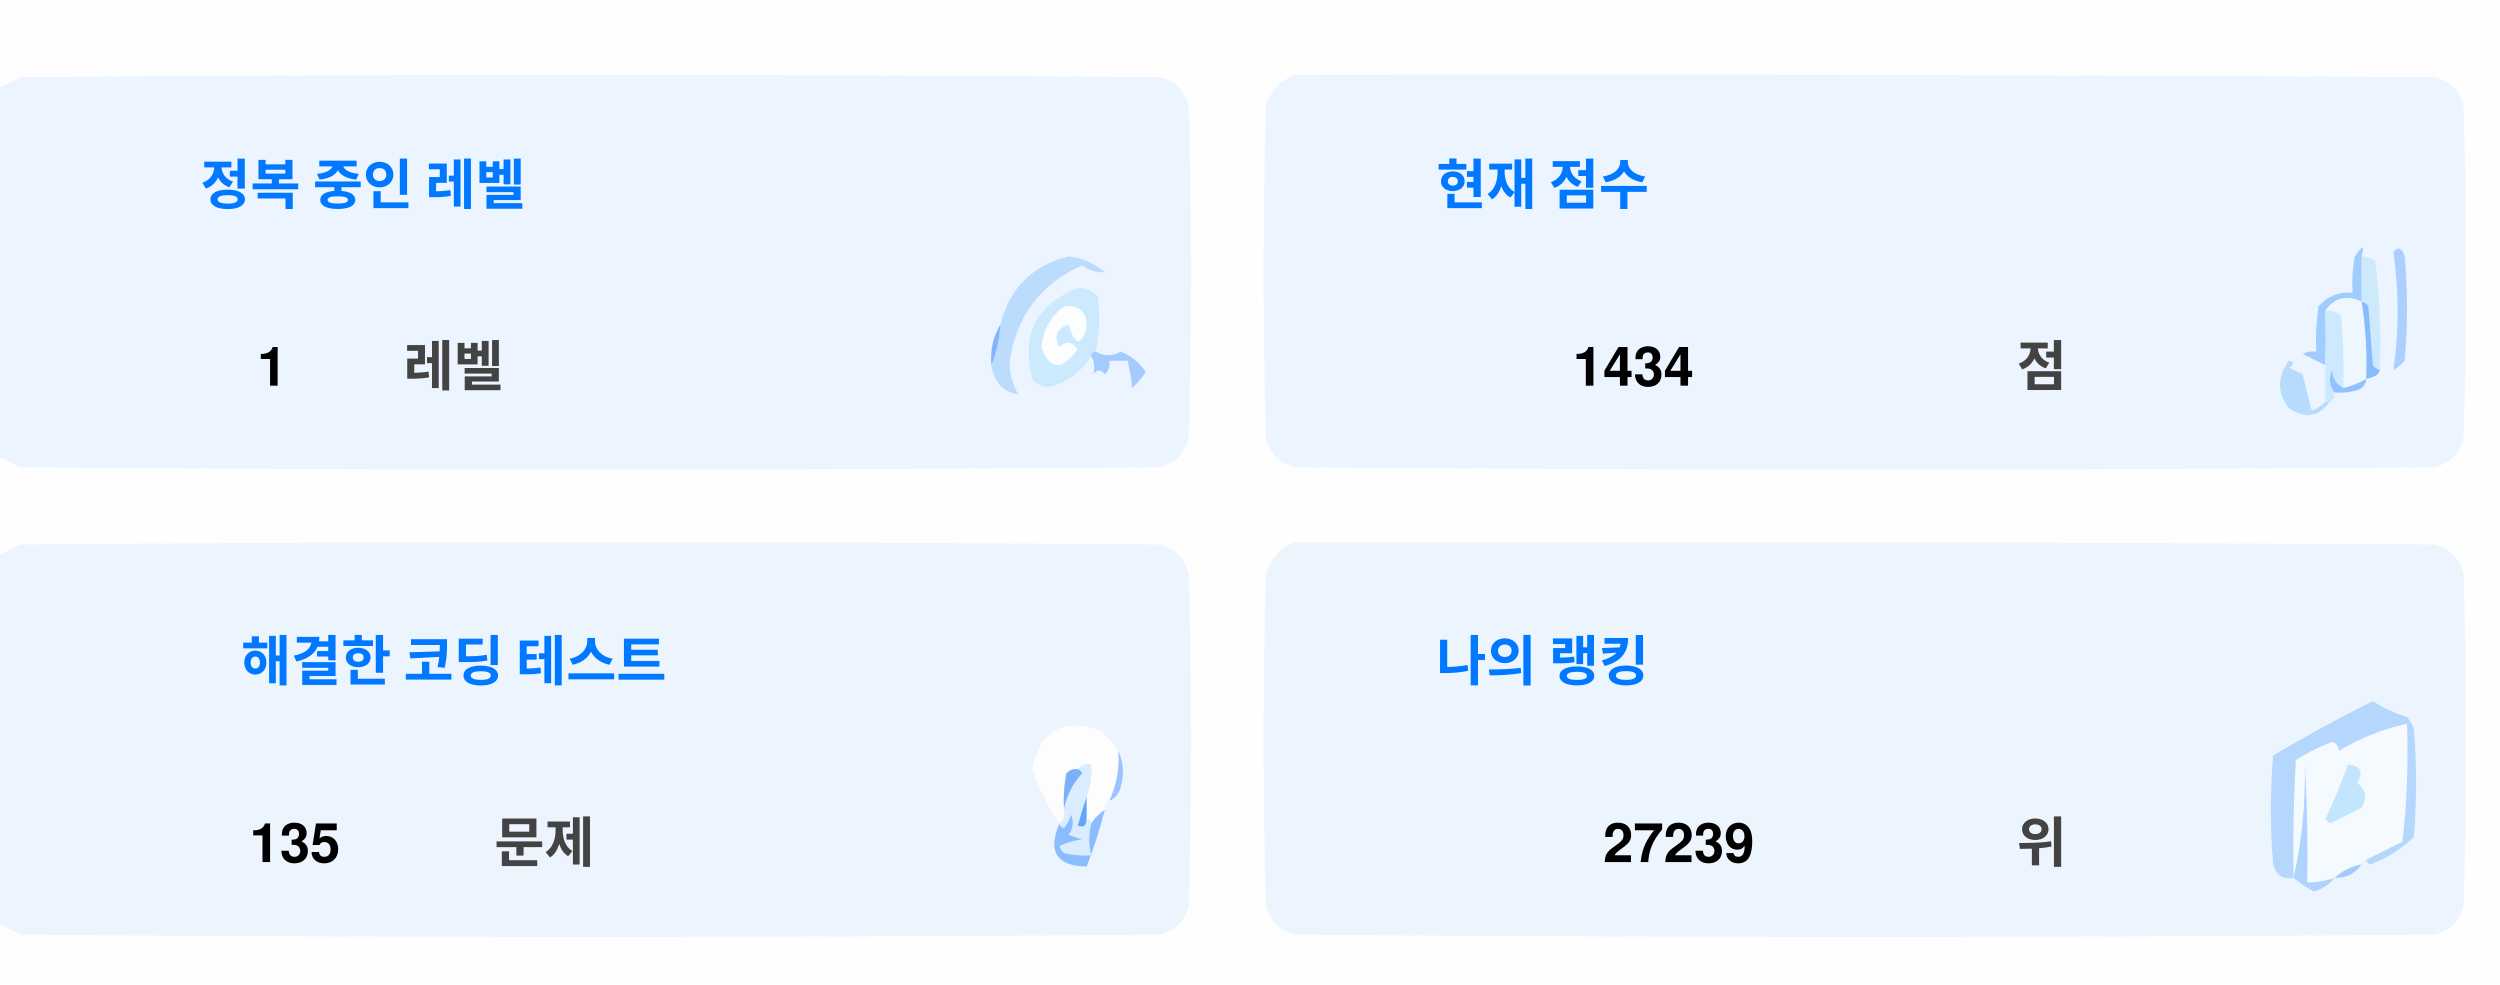
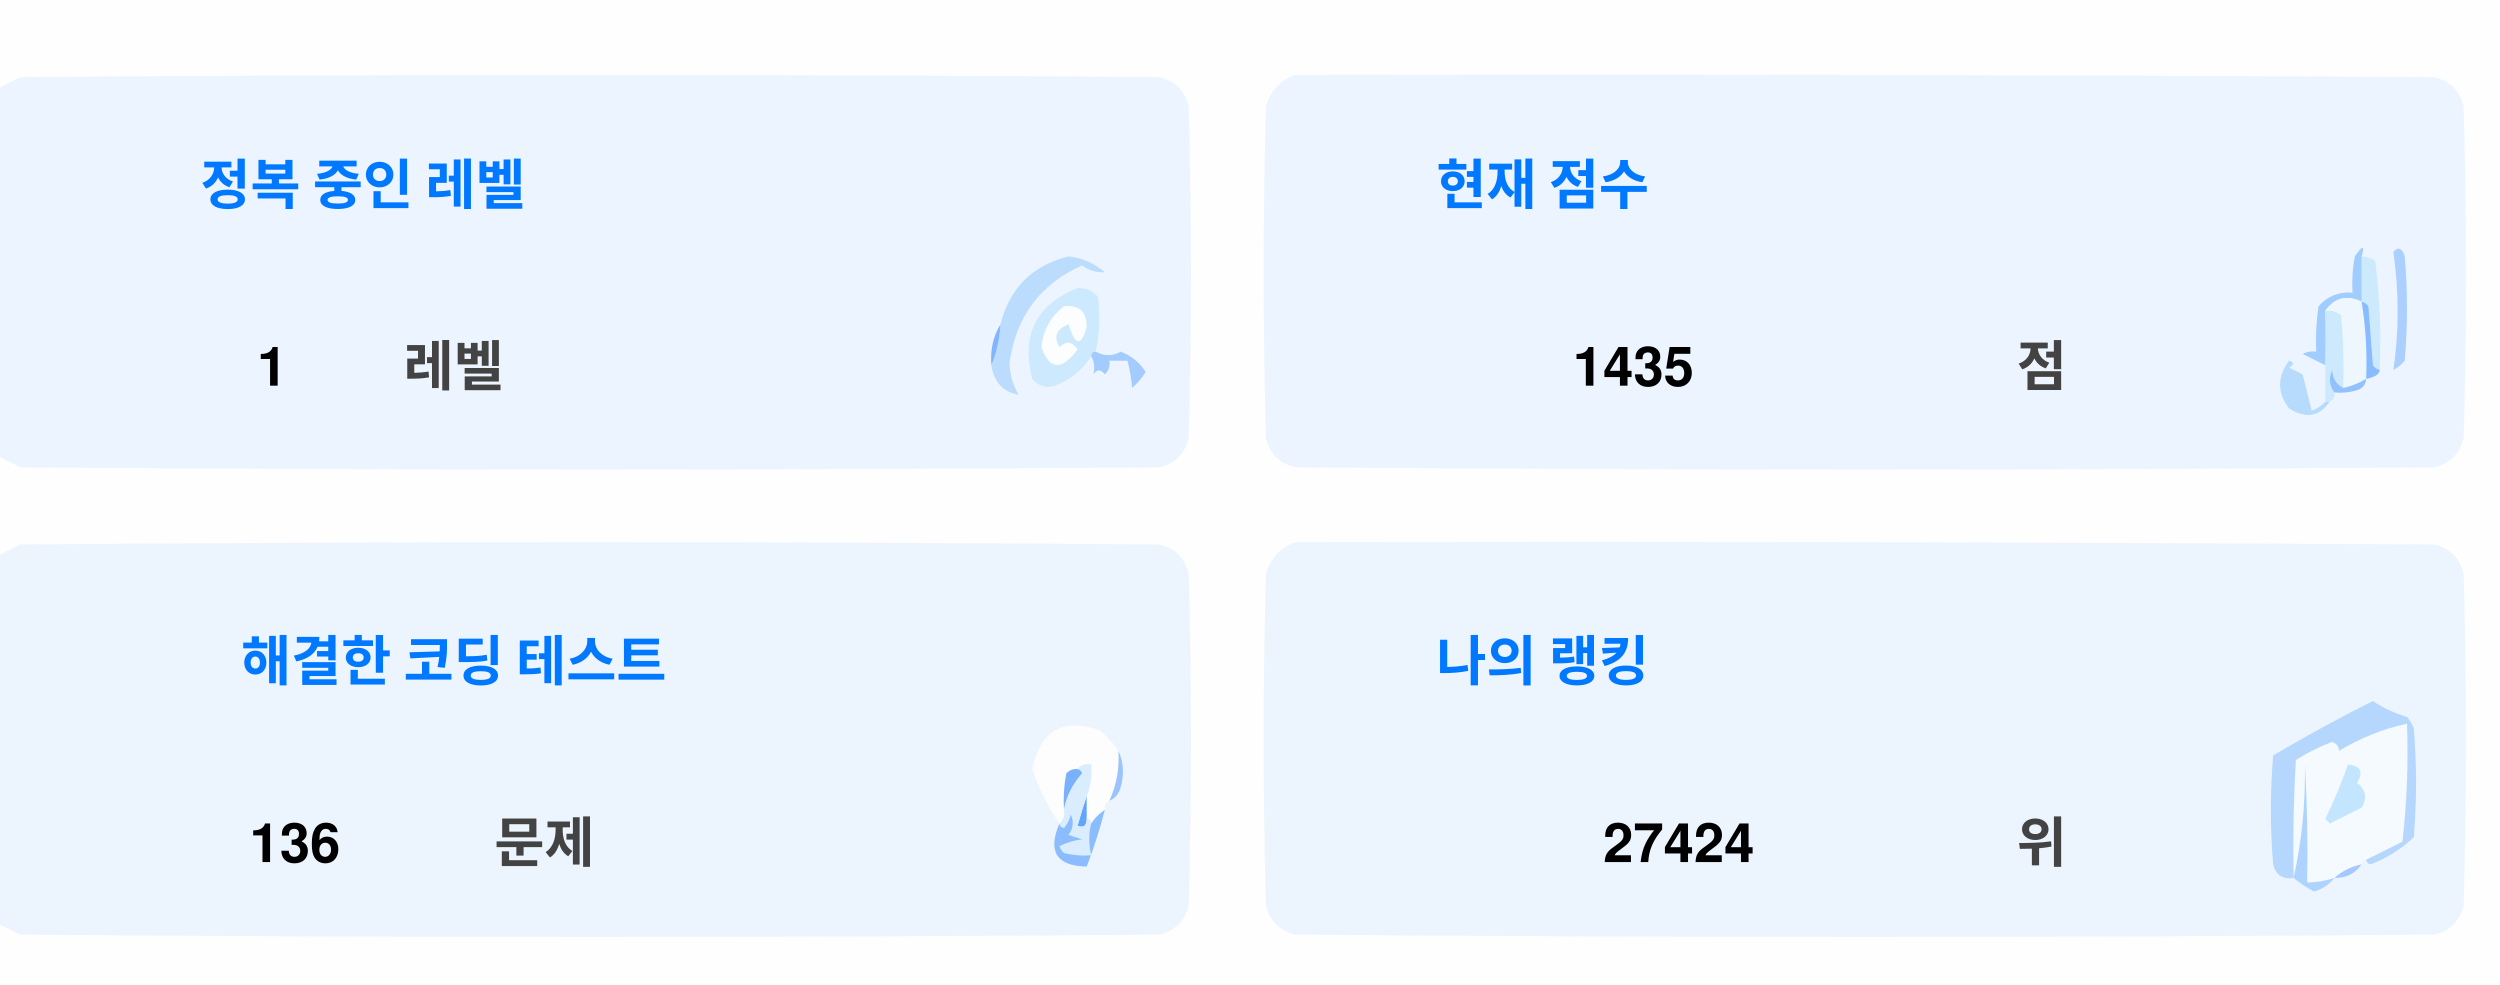
<svg xmlns="http://www.w3.org/2000/svg" version="1.1" width="551px" height="217px" style="shape-rendering:geometricPrecision; text-rendering:geometricPrecision; image-rendering:optimizeQuality; fill-rule:evenodd; clip-rule:evenodd">
  <style>.title {fill: #434343;font-size: 1rem;line-height: 1.5rem;font-weight: bold;font-family: -apple-system, BlinkMacSystemFont, Segoe UI, Helvetica, Arial, sans-serif, Apple Color Emoji, Segoe UI Emoji;}.desc {fill: #434343;font-size: 2.5rem;font-weight: bold;line-height: 1.5rem;font-family: -apple-system, BlinkMacSystemFont, Segoe UI, Helvetica, Arial, sans-serif, Apple Color Emoji, Segoe UI Emoji;}.desc-2 {fill: #434343;font-size: 1rem;font-weight: bold;line-height: 1.5rem;font-family: -apple-system, BlinkMacSystemFont, Segoe UI, Helvetica, Arial, sans-serif, Apple Color Emoji, Segoe UI Emoji;}.text, .desc {animation: twinkling 4s ease-in-out infinite;}@keyframes twinkling {40% { opacity: 1; }50% { opacity: 0.5; }60% { opacity: 1; }70% { opacity: 0.5; }80% { opacity: 1; }}</style>
  <g>
    <path style="opacity:1" fill="#fefefe" d="M -0.5,-0.5 C 183.167,-0.5 366.833,-0.5 550.5,-0.5C 550.5,71.833 550.5,144.167 550.5,216.5C 366.833,216.5 183.167,216.5 -0.5,216.5C -0.5,212.167 -0.5,207.833 -0.5,203.5C 1.14,204.32 2.807,205.153 4.5,206C 88.167,206.667 171.833,206.667 255.5,206C 259,205.167 261.167,203 262,199.5C 262.667,175.167 262.667,150.833 262,126.5C 261.167,123 259,120.833 255.5,120C 171.833,119.333 88.167,119.333 4.5,120C 2.807,120.847 1.14,121.68 -0.5,122.5C -0.5,115.167 -0.5,107.833 -0.5,100.5C 1.14,101.32 2.807,102.153 4.5,103C 88.167,103.667 171.833,103.667 255.5,103C 259,102.167 261.167,100 262,96.5C 262.667,72.167 262.667,47.833 262,23.5C 261.167,20 259,17.833 255.5,17C 171.833,16.333 88.167,16.333 4.5,17C 2.807,17.847 1.14,18.68 -0.5,19.5C -0.5,12.833 -0.5,6.167 -0.5,-0.5 Z" />
  </g>
  <g>
    <path style="opacity:1" fill="#ecf5ff" d="M -0.5,100.5 C -0.5,73.5 -0.5,46.5 -0.5,19.5C 1.14,18.68 2.807,17.847 4.5,17C 88.167,16.333 171.833,16.333 255.5,17C 259,17.833 261.167,20 262,23.5C 262.667,47.833 262.667,72.167 262,96.5C 261.167,100 259,102.167 255.5,103C 171.833,103.667 88.167,103.667 4.5,103C 2.807,102.153 1.14,101.32 -0.5,100.5 Z" />
  </g>
  <g>
    <path style="opacity:1" fill="#ecf5ff" d="M 285.5,16.5 C 369.167,16.333 452.834,16.5 536.5,17C 540,17.833 542.167,20 543,23.5C 543.667,47.833 543.667,72.167 543,96.5C 542.167,100 540,102.167 536.5,103C 452.833,103.667 369.167,103.667 285.5,103C 282,102.167 279.833,100 279,96.5C 278.333,72.167 278.333,47.833 279,23.5C 280.018,19.985 282.185,17.652 285.5,16.5 Z" />
  </g>
  <g>
    <path style="opacity:1" fill="#cdeafd" d="M 520.5,56.5 C 521.583,56.539 522.583,56.873 523.5,57.5C 524.498,65.472 524.831,73.472 524.5,81.5C 523.883,81.389 523.383,81.056 523,80.5C 522.667,76.167 522.333,71.833 522,67.5C 521.617,66.944 521.117,66.611 520.5,66.5C 520.5,63.167 520.5,59.833 520.5,56.5 Z" />
  </g>
  <g>
    <path style="opacity:1" fill="#abcfff" d="M 527.5,55.5 C 528.566,54.308 529.399,54.641 530,56.5C 530.667,64.167 530.667,71.833 530,79.5C 529.311,80.357 528.478,81.023 527.5,81.5C 528.758,73.08 528.758,64.414 527.5,55.5 Z" />
  </g>
  <g>
    <path style="opacity:1" fill="#bbdcfd" d="M 218.5,80.5 C 219.657,77.727 220.324,74.727 220.5,71.5C 222.49,63.51 227.49,58.51 235.5,56.5C 238.528,56.847 241.194,58.014 243.5,60C 241.744,60.141 240.078,59.641 238.5,58.5C 229.247,62.607 223.914,69.773 222.5,80C 222.565,82.526 223.232,84.859 224.5,87C 221.07,86.397 219.07,84.231 218.5,80.5 Z" />
  </g>
  <g>
    <path style="opacity:1" fill="#cde9fd" d="M 241.5,77.5 C 240.833,77.5 240.5,77.833 240.5,78.5C 238.628,81.529 235.961,83.695 232.5,85C 230.536,85.624 228.869,85.124 227.5,83.5C 225.021,73.791 228.354,67.124 237.5,63.5C 239.374,63.39 240.874,64.056 242,65.5C 242.497,69.524 242.331,73.524 241.5,77.5 Z" />
  </g>
  <g>
    <path style="opacity:1" fill="#fcfdfe" d="M 234.5,67.5 C 237.826,67.162 239.493,68.662 239.5,72C 238.334,76.434 237,76.267 235.5,71.5C 232.832,72.515 232.166,74.182 233.5,76.5C 235.017,75.089 236.351,75.256 237.5,77C 234.006,81.771 231.34,81.605 229.5,76.5C 229.904,72.771 231.571,69.771 234.5,67.5 Z" />
  </g>
  <g>
    <path style="opacity:1" fill="#a1ccfe" d="M 520.5,56.5 C 520.5,59.833 520.5,63.167 520.5,66.5C 517.238,64.922 514.572,65.589 512.5,68.5C 512.617,72.81 512.617,76.81 512.5,80.5C 510.86,79.68 509.193,78.847 507.5,78C 508.448,77.517 509.448,77.35 510.5,77.5C 510.335,74.15 510.502,70.817 511,67.5C 512.995,65.253 515.495,64.253 518.5,64.5C 518.336,61.813 518.503,59.146 519,56.5C 520.731,53.969 521.231,53.969 520.5,56.5 Z" />
  </g>
  <g>
    <path style="opacity:1" fill="#cde9fd" d="M 512.5,68.5 C 513.822,68.33 514.989,68.663 516,69.5C 516.499,74.823 516.666,80.156 516.5,85.5C 514.955,84.77 514.122,83.437 514,81.5C 513.22,83.387 513.387,85.054 514.5,86.5C 514.672,87.492 514.338,88.158 513.5,88.5C 513.167,88.5 512.833,88.5 512.5,88.5C 512.5,85.833 512.5,83.167 512.5,80.5C 512.617,76.81 512.617,72.81 512.5,68.5 Z" />
  </g>
  <g>
    <path style="opacity:1" fill="#eef6fe" d="M 520.5,66.5 C 521.407,72.106 521.74,77.773 521.5,83.5C 519.95,84.441 518.284,85.108 516.5,85.5C 516.666,80.156 516.499,74.823 516,69.5C 514.989,68.663 513.822,68.33 512.5,68.5C 514.572,65.589 517.238,64.922 520.5,66.5 Z" />
  </g>
  <g>
    <path style="opacity:1" fill="#88bcff" d="M 520.5,66.5 C 521.117,66.611 521.617,66.944 522,67.5C 522.333,71.833 522.667,76.167 523,80.5C 523.383,81.056 523.883,81.389 524.5,81.5C 524.445,82.469 523.445,83.136 521.5,83.5C 521.74,77.773 521.407,72.106 520.5,66.5 Z" />
  </g>
  <g>
    <path style="opacity:1" fill="#82b5fe" d="M 220.5,71.5 C 220.324,74.727 219.657,77.727 218.5,80.5C 218.215,77.171 218.882,74.171 220.5,71.5 Z" />
  </g>
  <g>
    <path style="opacity:1" fill="#a3cbfe" d="M 240.5,78.5 C 240.5,77.833 240.833,77.5 241.5,77.5C 243.391,78.536 245.224,78.536 247,77.5C 249.391,78.429 251.225,79.929 252.5,82C 251.681,83.319 250.681,84.486 249.5,85.5C 249.409,83.777 249.075,81.777 248.5,79.5C 247.167,79.5 245.833,79.5 244.5,79.5C 244.719,80.675 244.386,81.675 243.5,82.5C 242.575,81.359 241.741,81.359 241,82.5C 241.331,80.981 241.164,79.648 240.5,78.5 Z" />
  </g>
  <g>
    <path style="opacity:1" fill="#b7dbfd" d="M 512.5,88.5 C 512.833,88.5 513.167,88.5 513.5,88.5C 511.199,91.857 508.199,92.357 504.5,90C 501.872,86.535 501.872,83.035 504.5,79.5C 505.696,79.846 505.696,80.346 504.5,81C 505.5,81.5 506.5,82 507.5,82.5C 508.167,85.167 508.833,87.833 509.5,90.5C 510.739,90.058 511.739,89.391 512.5,88.5 Z" />
  </g>
  <g>
    <path style="opacity:1" fill="#92c1fe" d="M 516.5,85.5 C 518.284,85.108 519.95,84.441 521.5,83.5C 521.423,84.75 520.756,85.583 519.5,86C 517.866,86.493 516.199,86.66 514.5,86.5C 513.387,85.054 513.22,83.387 514,81.5C 514.122,83.437 514.955,84.77 516.5,85.5 Z" />
  </g>
  <g>
    <path style="opacity:1" fill="#ecf5fe" d="M -0.5,203.5 C -0.5,176.5 -0.5,149.5 -0.5,122.5C 1.14,121.68 2.807,120.847 4.5,120C 88.167,119.333 171.833,119.333 255.5,120C 259,120.833 261.167,123 262,126.5C 262.667,150.833 262.667,175.167 262,199.5C 261.167,203 259,205.167 255.5,206C 171.833,206.667 88.167,206.667 4.5,206C 2.807,205.153 1.14,204.32 -0.5,203.5 Z" />
  </g>
  <g>
    <path style="opacity:1" fill="#ecf5fe" d="M 285.5,119.5 C 369.167,119.333 452.834,119.5 536.5,120C 540,120.833 542.167,123 543,126.5C 543.667,150.833 543.667,175.167 543,199.5C 542.167,203 540,205.167 536.5,206C 452.833,206.667 369.167,206.667 285.5,206C 282,205.167 279.833,203 279,199.5C 278.333,175.167 278.333,150.833 279,126.5C 280.018,122.985 282.185,120.652 285.5,119.5 Z" />
  </g>
  <g>
    <path style="opacity:1" fill="#fdfdfe" d="M 246.5,165.5 C 246.758,169.367 246.092,173.034 244.5,176.5C 243.662,176.842 243.328,177.508 243.5,178.5C 242.272,179.306 241.272,180.306 240.5,181.5C 240.5,180.833 240.167,180.5 239.5,180.5C 239.5,178.833 239.5,177.167 239.5,175.5C 240.369,173.283 240.702,170.95 240.5,168.5C 239.209,168.263 238.209,168.596 237.5,169.5C 236.504,169.414 235.671,169.748 235,170.5C 234.503,173.146 234.336,175.813 234.5,178.5C 234.737,179.791 234.404,180.791 233.5,181.5C 230.986,177.806 228.986,173.806 227.5,169.5C 229.309,160.957 234.309,158.124 242.5,161C 244.07,162.397 245.404,163.897 246.5,165.5 Z" />
  </g>
  <g>
    <path style="opacity:1" fill="#f5faff" d="M 521.5,189.5 C 520.833,189.5 520.5,189.833 520.5,190.5C 518.181,190.992 516.181,191.992 514.5,193.5C 512.565,194.15 510.565,194.483 508.5,194.5C 508.666,185.827 508.5,177.16 508,168.5C 508.141,177.227 507.308,185.56 505.5,193.5C 505.334,184.827 505.5,176.16 506,167.5C 508.527,165.903 511.194,164.57 514,163.5C 515.011,163.892 515.511,164.559 515.5,165.5C 520.21,162.641 525.21,160.641 530.5,159.5C 530.831,168.192 530.498,176.859 529.5,185.5C 526.807,186.847 524.14,188.18 521.5,189.5 Z" />
  </g>
  <g>
    <path style="opacity:1" fill="#b6d7fd" d="M 521.5,189.5 C 524.14,188.18 526.807,186.847 529.5,185.5C 530.498,176.859 530.831,168.192 530.5,159.5C 525.21,160.641 520.21,162.641 515.5,165.5C 515.511,164.559 515.011,163.892 514,163.5C 511.194,164.57 508.527,165.903 506,167.5C 505.5,176.16 505.334,184.827 505.5,193.5C 503.089,193.863 501.589,192.863 501,190.5C 500.333,182.5 500.333,174.5 501,166.5C 508.173,162.246 515.507,158.246 523,154.5C 525.304,156.068 527.804,157.235 530.5,158C 531.126,158.75 531.626,159.584 532,160.5C 532.667,168.5 532.667,176.5 532,184.5C 529.292,187.111 526.125,189.111 522.5,190.5C 521.893,190.376 521.56,190.043 521.5,189.5 Z" />
  </g>
  <g>
    <path style="opacity:1" fill="#c3e5fe" d="M 517.5,168.5 C 520.317,168.801 520.984,170.134 519.5,172.5C 521.439,174.122 521.772,175.956 520.5,178C 518.167,179.167 515.833,180.333 513.5,181.5C 513.167,181.167 512.833,180.833 512.5,180.5C 514.414,176.515 516.081,172.515 517.5,168.5 Z" />
  </g>
  <g>
    <path style="opacity:1" fill="#7ab1fc" d="M 237.5,169.5 C 238.043,169.56 238.376,169.893 238.5,170.5C 236.395,172.836 235.062,175.503 234.5,178.5C 234.336,175.813 234.503,173.146 235,170.5C 235.671,169.748 236.504,169.414 237.5,169.5 Z" />
  </g>
  <g>
    <path style="opacity:1" fill="#afd3ff" d="M 514.5,193.5 C 513.378,194.947 511.878,195.947 510,196.5C 508.348,195.601 506.848,194.601 505.5,193.5C 507.308,185.56 508.141,177.227 508,168.5C 508.5,177.16 508.666,185.827 508.5,194.5C 510.565,194.483 512.565,194.15 514.5,193.5 Z" />
  </g>
  <g>
    <path style="opacity:1" fill="#9cc3fd" d="M 246.5,165.5 C 247.634,167.966 247.801,170.633 247,173.5C 246.623,174.942 245.79,175.942 244.5,176.5C 246.092,173.034 246.758,169.367 246.5,165.5 Z" />
  </g>
  <g>
    <path style="opacity:1" fill="#62a6fc" d="M 239.5,175.5 C 239.5,177.167 239.5,178.833 239.5,180.5C 239.483,182.028 238.816,182.528 237.5,182C 238.117,179.723 238.784,177.556 239.5,175.5 Z" />
  </g>
  <g>
    <path style="opacity:1" fill="#daedfe" d="M 237.5,169.5 C 238.209,168.596 239.209,168.263 240.5,168.5C 240.702,170.95 240.369,173.283 239.5,175.5C 238.784,177.556 238.117,179.723 237.5,182C 238.816,182.528 239.483,182.028 239.5,180.5C 240.167,180.5 240.5,180.833 240.5,181.5C 239.918,183.669 239.918,186.002 240.5,188.5C 238.473,188.662 236.473,188.495 234.5,188C 234.043,187.586 233.709,187.086 233.5,186.5C 235.078,185.702 236.744,185.202 238.5,185C 237.5,184.667 236.5,184.333 235.5,184C 236.554,182.612 236.72,181.112 236,179.5C 235.751,180.624 235.251,181.624 234.5,182.5C 233.893,182.376 233.56,182.043 233.5,181.5C 234.404,180.791 234.737,179.791 234.5,178.5C 235.062,175.503 236.395,172.836 238.5,170.5C 238.376,169.893 238.043,169.56 237.5,169.5 Z" />
  </g>
  <g>
    <path style="opacity:1" fill="#8bbcfd" d="M 243.5,178.5 C 242.395,182.803 241.062,186.969 239.5,191C 232.857,190.847 230.857,187.68 233.5,181.5C 233.56,182.043 233.893,182.376 234.5,182.5C 235.251,181.624 235.751,180.624 236,179.5C 236.72,181.112 236.554,182.612 235.5,184C 236.5,184.333 237.5,184.667 238.5,185C 236.744,185.202 235.078,185.702 233.5,186.5C 233.709,187.086 234.043,187.586 234.5,188C 236.473,188.495 238.473,188.662 240.5,188.5C 239.918,186.002 239.918,183.669 240.5,181.5C 241.272,180.306 242.272,179.306 243.5,178.5 Z" />
  </g>
  <g>
    <path style="opacity:1" fill="#a4c8ff" d="M 520.5,190.5 C 519.089,192.539 517.089,193.539 514.5,193.5C 516.181,191.992 518.181,190.992 520.5,190.5 Z" />
  </g>
  <text text-anchor="middle" x="80" y="45" class="title" style="fill:#0078ff;" stroke="#none" stroke-width="1">정복 중인 레벨</text>
  <text text-anchor="middle" x="60" y="85" class="desc" style="fill:#000000;" stroke="#none" stroke-width="1">1</text>
  <text text-anchor="middle" x="100" y="85" class="desc-2" style="fill:#434343;" stroke="#none" stroke-width="1">레벨</text>
  <text text-anchor="middle" x="340" y="45" class="title" style="fill:#0078ff;" stroke="#none" stroke-width="1">현재 점수</text>
-   <text text-anchor="middle" x="360" y="85" class="desc" style="fill:#000000;" stroke="#none" stroke-width="1">1434</text>
+   <text text-anchor="middle" x="360" y="85" class="desc" style="fill:#000000;" stroke="#none" stroke-width="1">1435</text>
  <text text-anchor="middle" x="450" y="85" class="desc-2" style="fill:#434343;" stroke="#none" stroke-width="1">점</text>
  <text text-anchor="middle" x="100" y="150" class="title" style="fill:#0078ff;" stroke="#none" stroke-width="1">해결한 코딩 테스트</text>
-   <text text-anchor="middle" x="65" y="190" class="desc" style="fill:#000000;" stroke="#none" stroke-width="1">135</text>
+   <text text-anchor="middle" x="65" y="190" class="desc" style="fill:#000000;" stroke="#none" stroke-width="1">136</text>
  <text text-anchor="middle" x="120" y="190" class="desc-2" style="fill:#434343;" stroke="#none" stroke-width="1">문제</text>
  <text text-anchor="middle" x="340" y="150" class="title" style="fill:#0078ff;" stroke="#none" stroke-width="1">나의 랭킹</text>
-   <text text-anchor="middle" x="370" y="190" class="desc" style="fill:#000000;" stroke="#none" stroke-width="1">27239</text>
+   <text text-anchor="middle" x="370" y="190" class="desc" style="fill:#000000;" stroke="#none" stroke-width="1">27424</text>
  <text text-anchor="middle" x="450" y="190" class="desc-2" style="fill:#434343;" stroke="#none" stroke-width="1">위</text>
</svg>
